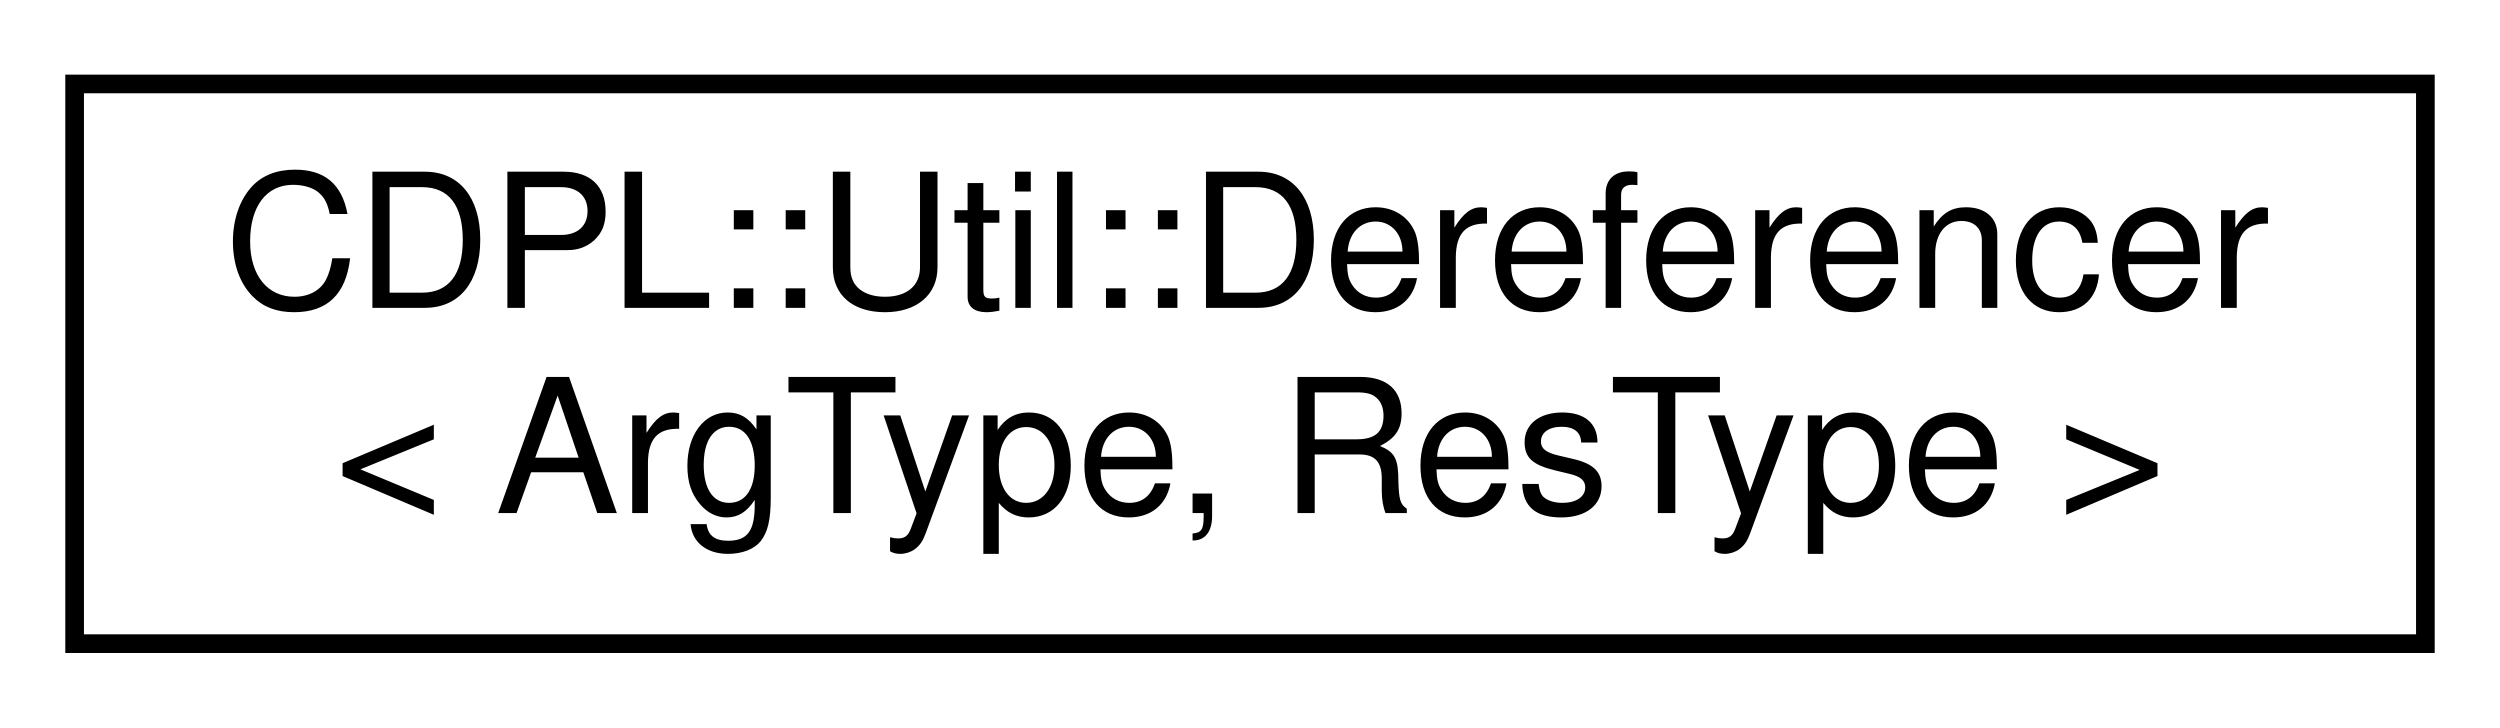
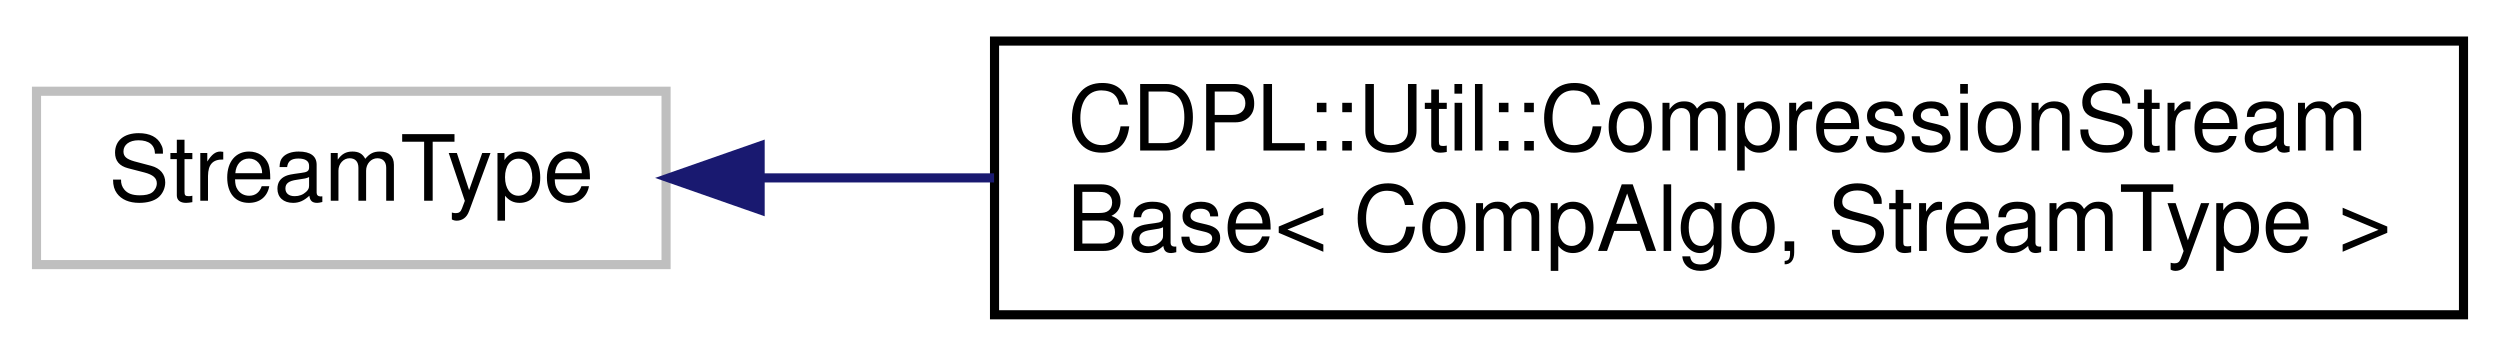
- <svg xmlns="http://www.w3.org/2000/svg" xmlns:xlink="http://www.w3.org/1999/xlink" width="134pt" height="39pt" viewBox="0.00 0.00 134.00 39.00">
+ <svg xmlns="http://www.w3.org/2000/svg" xmlns:xlink="http://www.w3.org/1999/xlink" width="274pt" height="39pt" viewBox="0.00 0.00 274.00 39.00">
  <g id="graph0" class="graph" transform="scale(1 1) rotate(0) translate(4 35)">
    <g id="node1" class="node">
      <g id="a_node1">
-         <a xlink:href="structCDPL_1_1Util_1_1Dereferencer.html" target="_top" xlink:title="An unary functor for the dereferenciation of pointers without null pointer checking.">
-           <polygon fill="none" stroke="black" points="0,-0.5 0,-30.5 126,-30.5 126,-0.5 0,-0.5" />
-           <text text-anchor="start" x="8" y="-18.5" font-family="Helvetica" font-size="10.00">CDPL::Util::Dereferencer</text>
-           <text text-anchor="middle" x="63" y="-7.5" font-family="Helvetica" font-size="10.00">&lt; ArgType, ResType &gt;</text>
+         <a xlink:title=" ">
+           <polygon fill="none" stroke="#bfbfbf" points="0,-6 0,-25 69,-25 69,-6 0,-6" />
+           <text text-anchor="middle" x="34.5" y="-13" font-family="Helvetica" font-size="10.00">StreamType</text>
        </a>
      </g>
    </g>
+     <g id="node2" class="node">
+       <g id="a_node2">
+         <a xlink:href="classCDPL_1_1Util_1_1CompressionStreamBase.html" target="_top" xlink:title=" ">
+           <polygon fill="none" stroke="black" points="105,-0.5 105,-30.5 266,-30.5 266,-0.5 105,-0.5" />
+           <text text-anchor="start" x="113" y="-18.5" font-family="Helvetica" font-size="10.00">CDPL::Util::CompressionStream</text>
+           <text text-anchor="middle" x="185.5" y="-7.5" font-family="Helvetica" font-size="10.00">Base&lt; CompAlgo, StreamType &gt;</text>
+         </a>
+       </g>
+     </g>
+     <g id="edge1" class="edge">
+       <path fill="none" stroke="midnightblue" d="M79.53,-15.5C87.59,-15.5 96.22,-15.5 104.95,-15.5" />
+       <polygon fill="midnightblue" stroke="midnightblue" points="79.31,-12 69.31,-15.5 79.31,-19 79.31,-12" />
+     </g>
  </g>
</svg>
